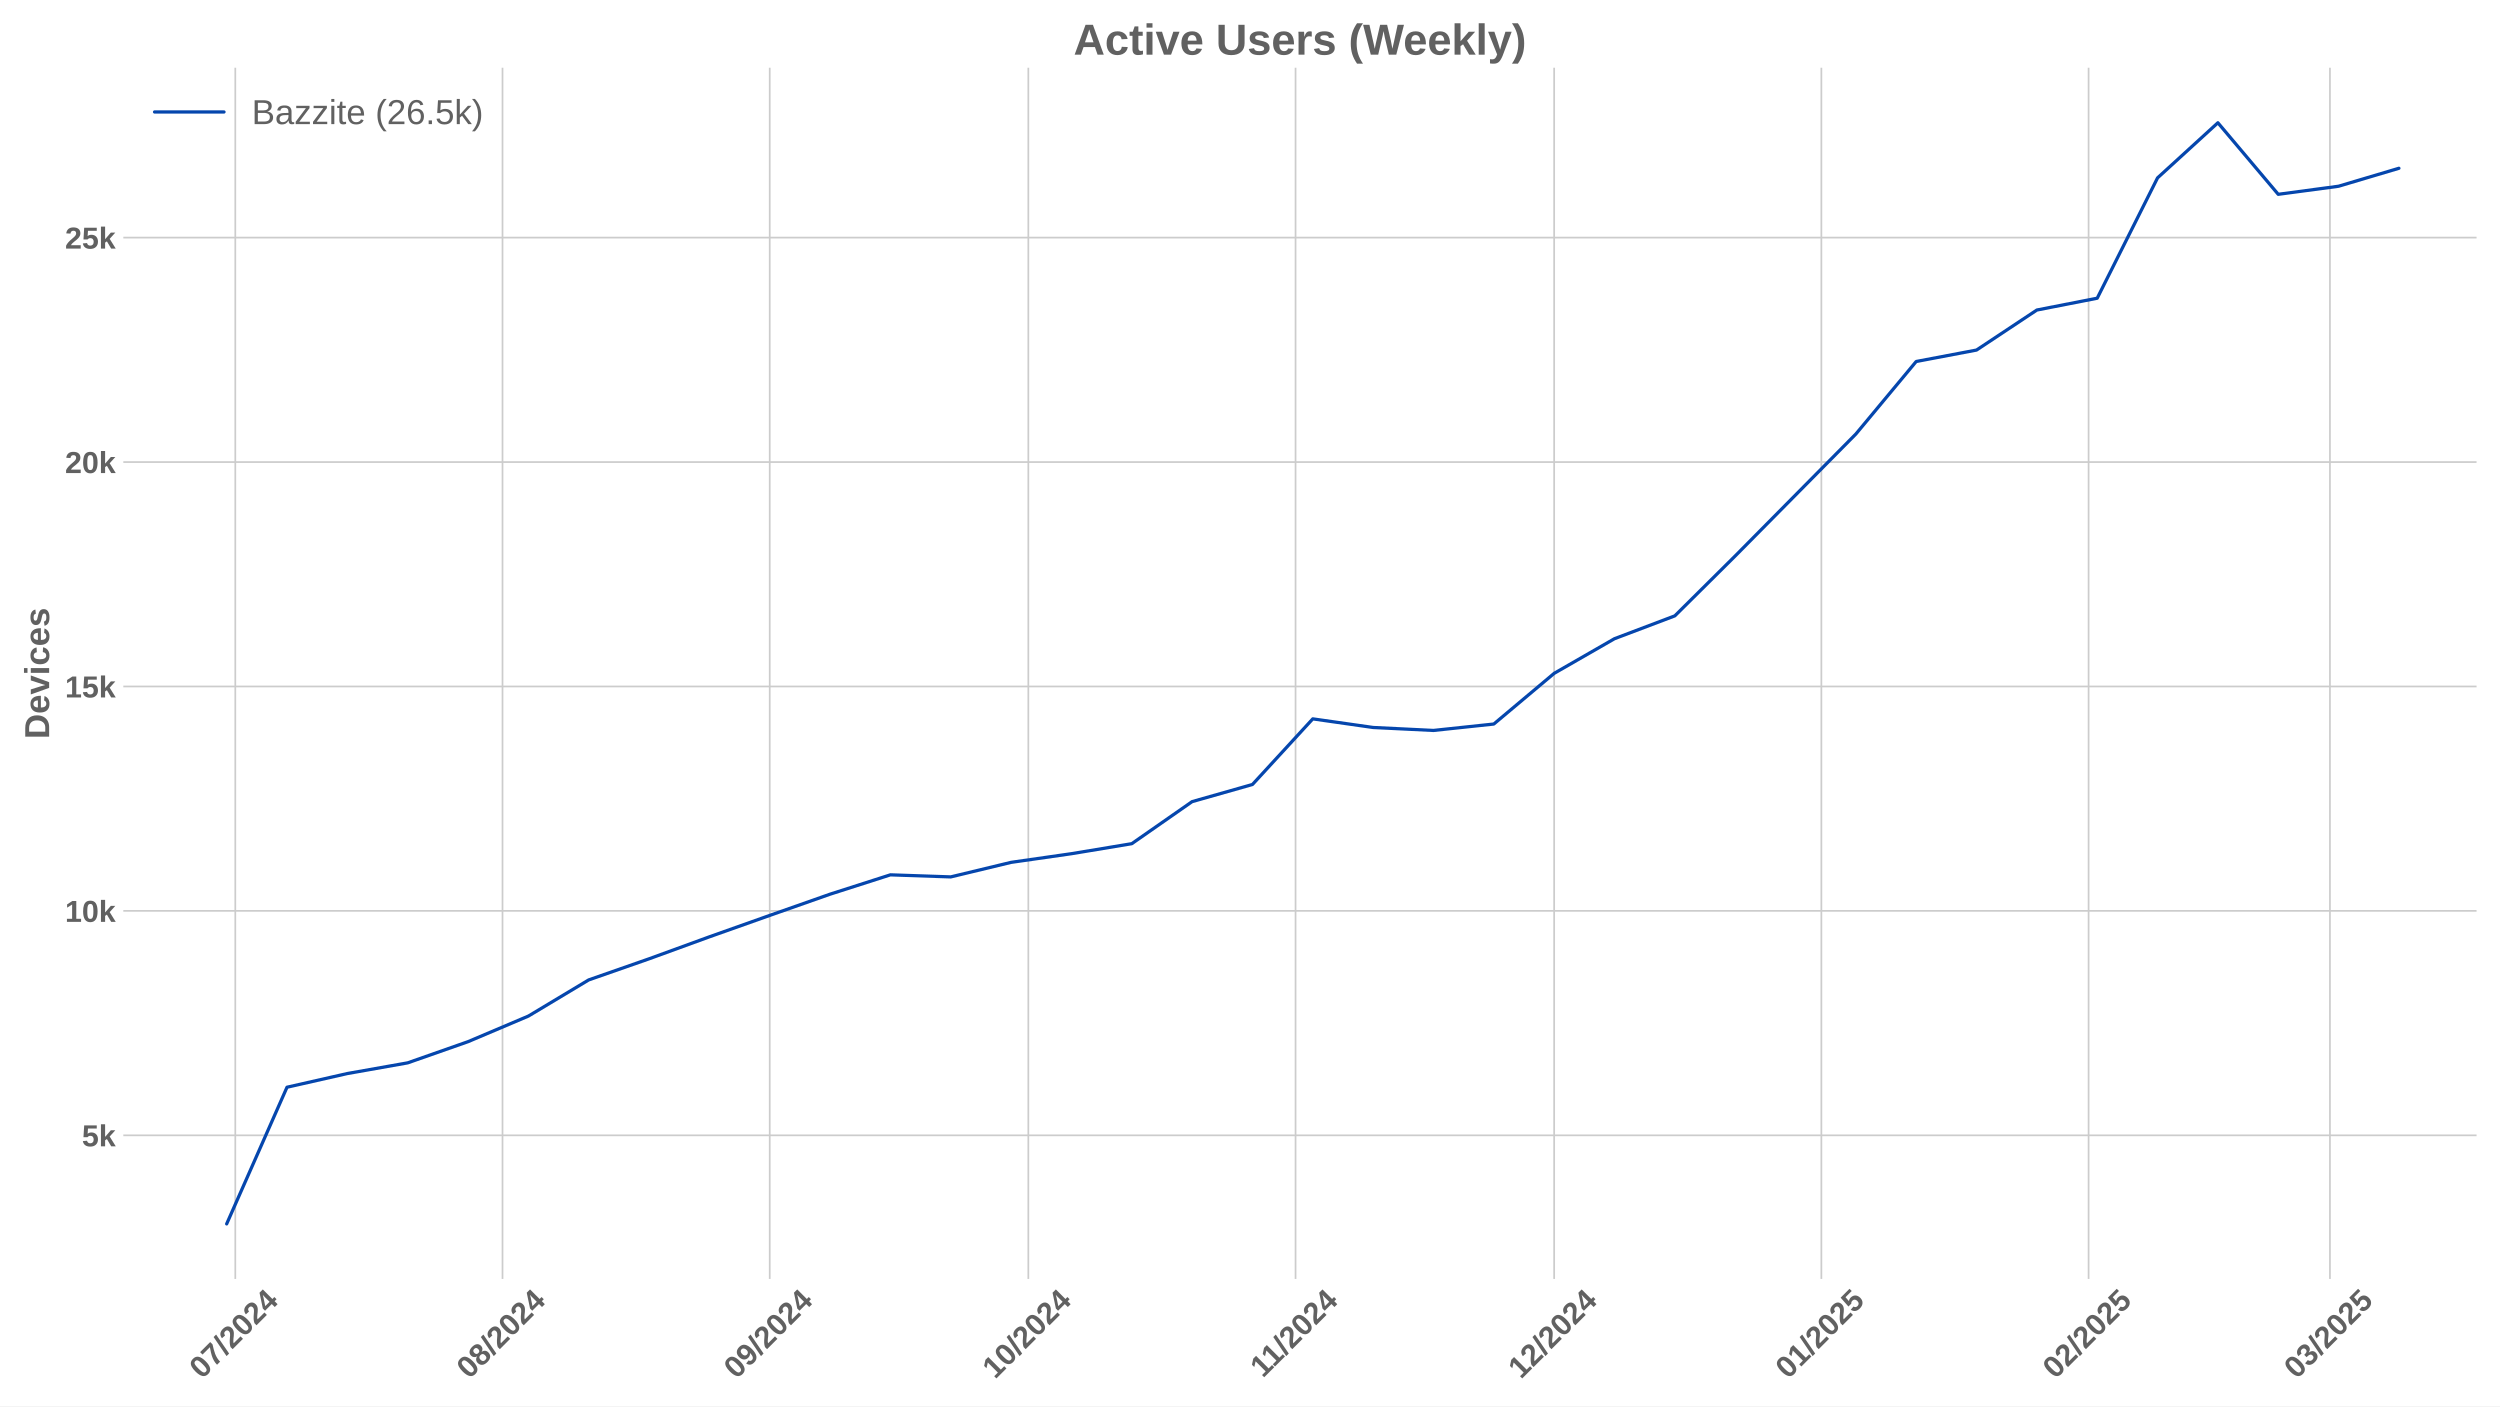
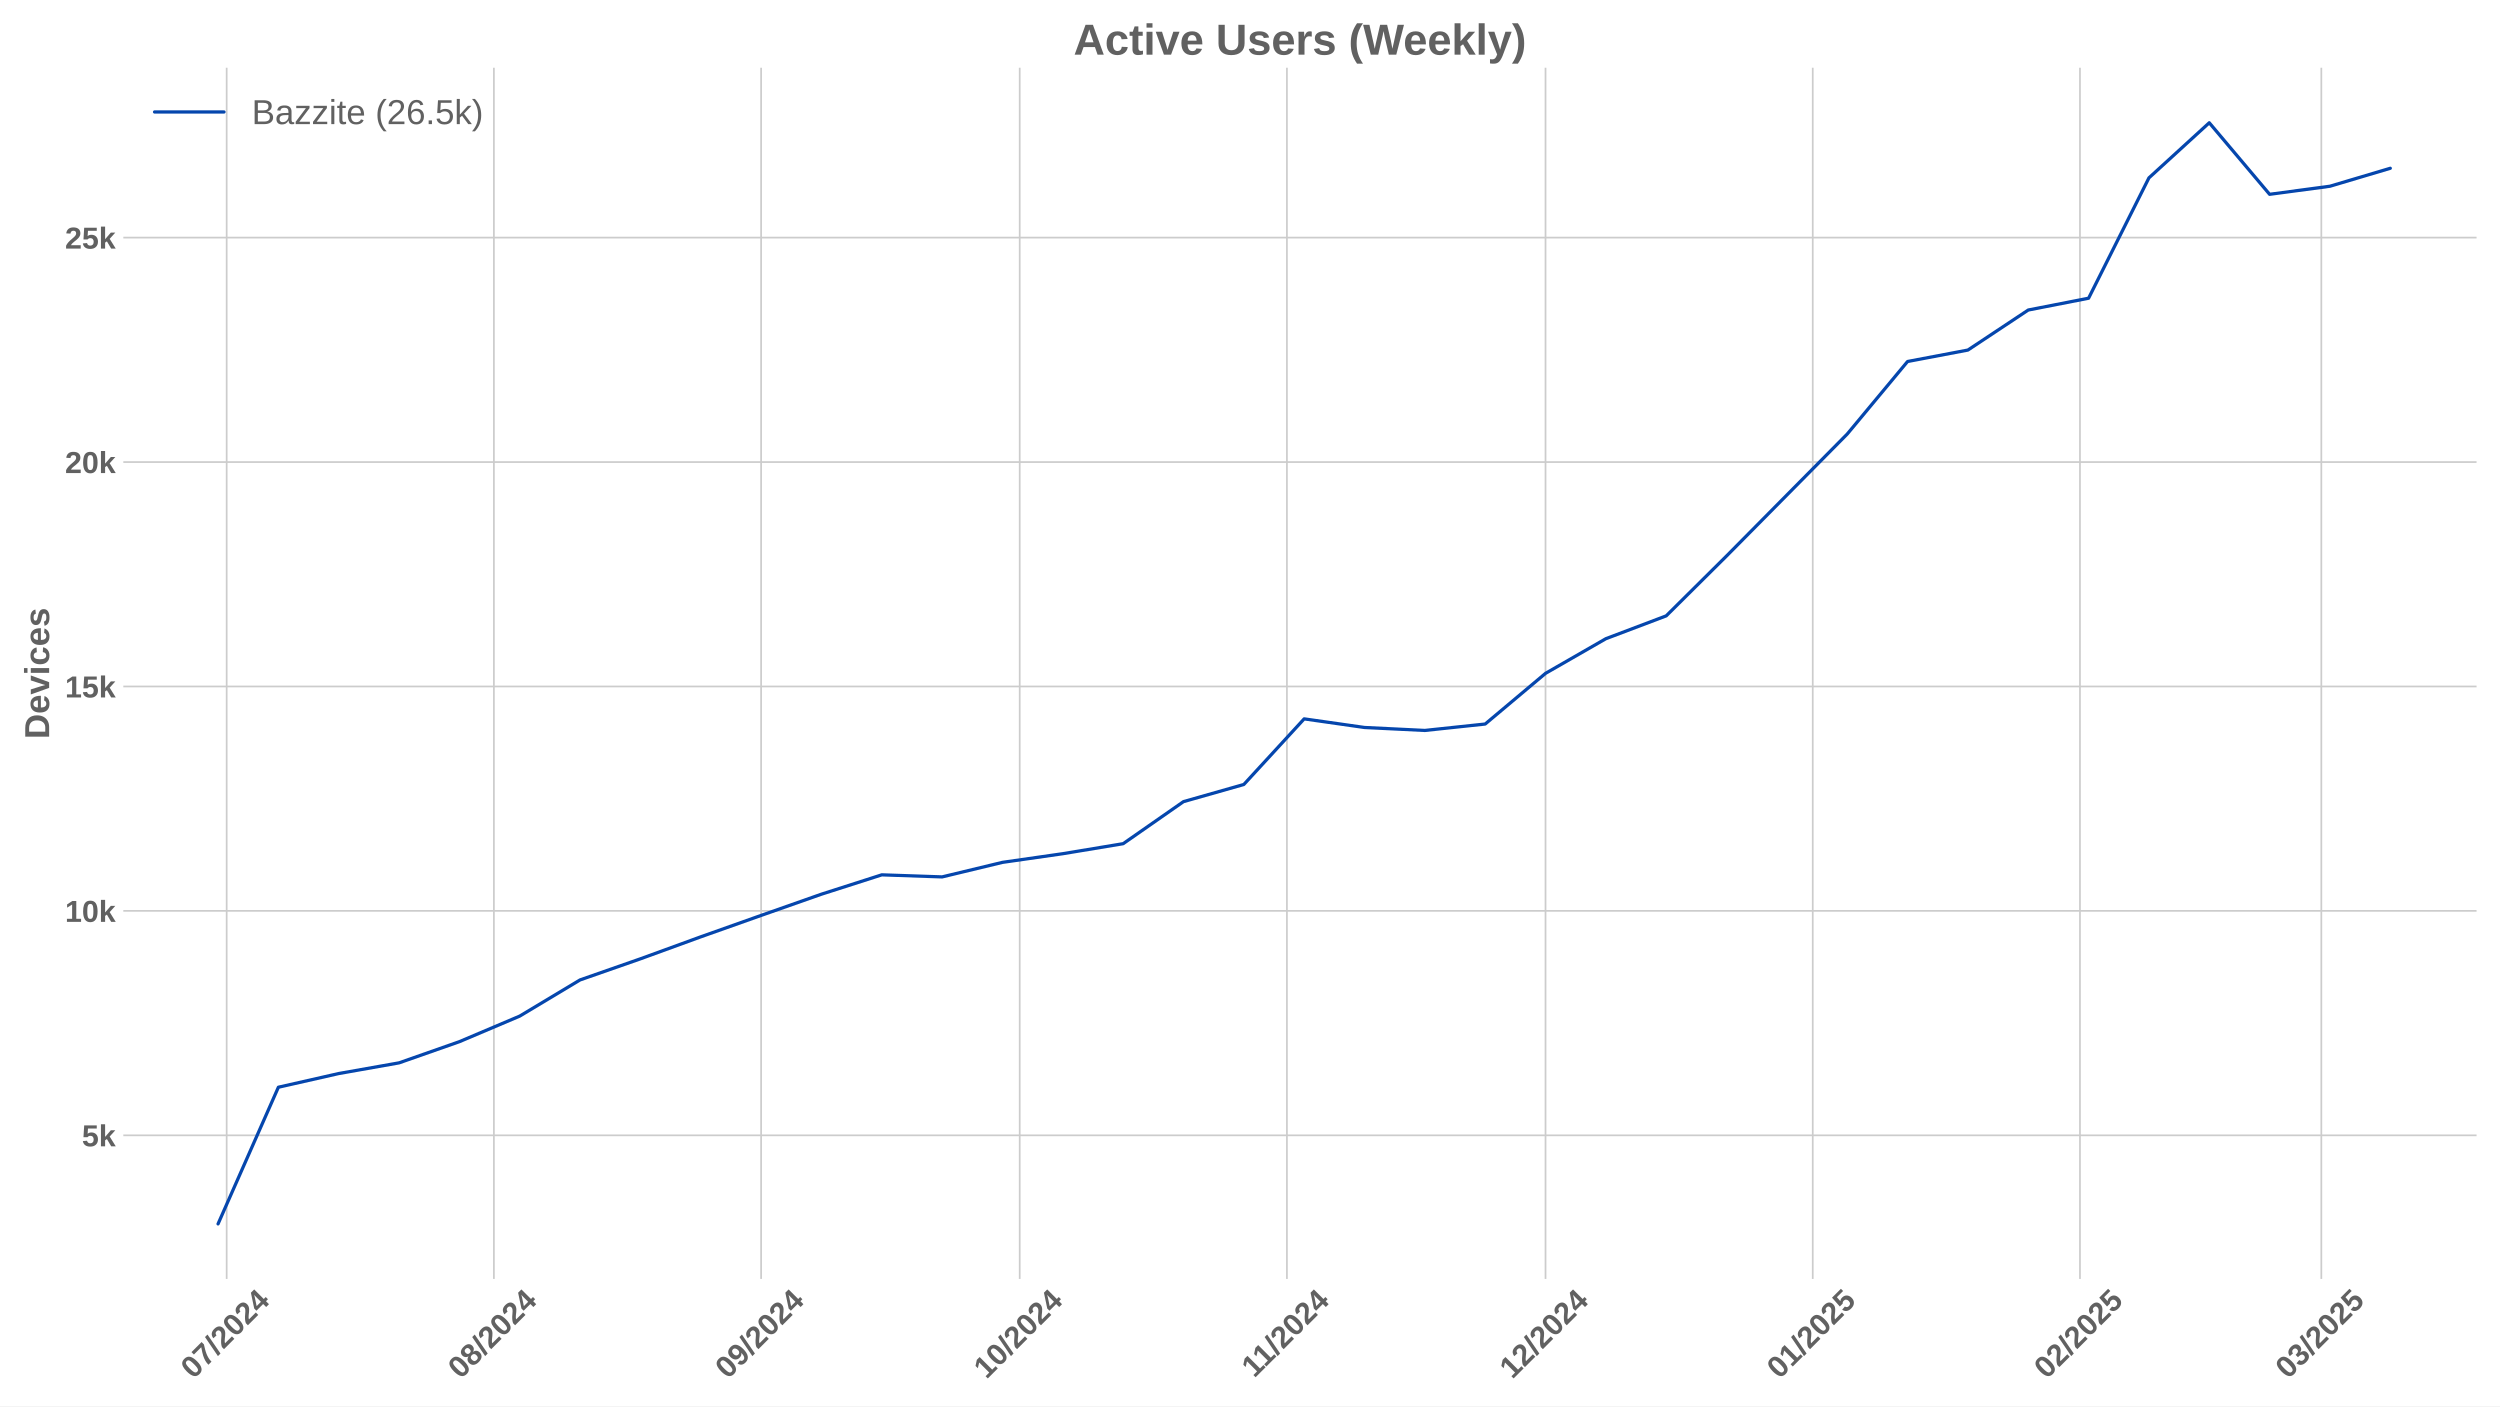
<svg xmlns="http://www.w3.org/2000/svg" xmlns:xlink="http://www.w3.org/1999/xlink" width="1152pt" height="648pt" viewBox="0 0 1152 648" version="1.1">
  <defs>
    <style type="text/css">*{stroke-linejoin: round; stroke-linecap: butt}</style>
  </defs>
  <g id="figure_1">
    <g id="patch_1">
      <path d="M 0 648  L 1152 648  L 1152 0  L 0 0  z " style="fill: #ffffff" />
    </g>
    <g id="axes_1">
      <g id="patch_2">
        <path d="M 56.82 589.343  L 1141.2 589.343  L 1141.2 31.2  L 56.82 31.2  z " style="fill: #ffffff" />
      </g>
      <g id="matplotlib.axis_1">
        <g id="xtick_1">
          <g id="line2d_1">
-             <path d="M 108.421 589.343  L 108.421 31.2  " clip-path="url(#p9c352c71fe)" style="fill: none; stroke: #cccccc; stroke-width: 0.8; stroke-linecap: round" />
+             <path d="M 104.449 589.343  L 104.449 31.2  " clip-path="url(#p8a966ca85f)" style="fill: none; stroke: #cccccc; stroke-width: 0.8; stroke-linecap: round" />
          </g>
          <g id="line2d_2" />
          <g id="text_1">
-             <g style="fill: #616161" transform="translate(93.091 635.7977) rotate(-45) scale(0.14 -0.14)">
+             <g style="fill: #616161" transform="translate(89.11867 635.7977) rotate(-45) scale(0.14 -0.14)">
              <defs>
                <path id="LiberationSans-Bold-30" d="M 3297 2203  Q 3297 1088 2914 512  Q 2531 -63 1766 -63  Q 253 -63 253 2203  Q 253 2994 418 3494  Q 584 3994 915 4231  Q 1247 4469 1791 4469  Q 2572 4469 2934 3903  Q 3297 3338 3297 2203  z M 2416 2203  Q 2416 2813 2356 3150  Q 2297 3488 2165 3634  Q 2034 3781 1784 3781  Q 1519 3781 1383 3632  Q 1247 3484 1189 3148  Q 1131 2813 1131 2203  Q 1131 1600 1192 1261  Q 1253 922 1386 775  Q 1519 628 1772 628  Q 2022 628 2158 783  Q 2294 938 2355 1278  Q 2416 1619 2416 2203  z " transform="scale(0.015625)" />
                <path id="LiberationSans-Bold-37" d="M 3278 3706  Q 2981 3238 2717 2797  Q 2453 2356 2256 1911  Q 2059 1466 1945 995  Q 1831 525 1831 0  L 916 0  Q 916 550 1059 1064  Q 1203 1578 1475 2111  Q 1747 2644 2463 3681  L 275 3681  L 275 4403  L 3278 4403  L 3278 3706  z " transform="scale(0.015625)" />
                <path id="LiberationSans-Bold-2f" d="M 63 -128  L 972 4638  L 1716 4638  L 822 -128  L 63 -128  z " transform="scale(0.015625)" />
                <path id="LiberationSans-Bold-32" d="M 222 0  L 222 609  Q 394 988 711 1347  Q 1028 1706 1509 2097  Q 1972 2472 2158 2715  Q 2344 2959 2344 3194  Q 2344 3769 1766 3769  Q 1484 3769 1336 3617  Q 1188 3466 1144 3163  L 259 3213  Q 334 3825 717 4147  Q 1100 4469 1759 4469  Q 2472 4469 2853 4144  Q 3234 3819 3234 3231  Q 3234 2922 3112 2672  Q 2991 2422 2800 2211  Q 2609 2000 2376 1815  Q 2144 1631 1925 1456  Q 1706 1281 1526 1103  Q 1347 925 1259 722  L 3303 722  L 3303 0  L 222 0  z " transform="scale(0.015625)" />
                <path id="LiberationSans-Bold-34" d="M 2938 897  L 2938 0  L 2100 0  L 2100 897  L 97 897  L 97 1556  L 1956 4403  L 2938 4403  L 2938 1550  L 3525 1550  L 3525 897  L 2938 897  z M 2100 2991  Q 2100 3159 2111 3356  Q 2122 3553 2128 3609  Q 2047 3434 1834 3103  L 813 1550  L 2100 1550  L 2100 2991  z " transform="scale(0.015625)" />
              </defs>
              <use xlink:href="#LiberationSans-Bold-30" />
              <use xlink:href="#LiberationSans-Bold-37" transform="translate(55.61523 0)" />
              <use xlink:href="#LiberationSans-Bold-2f" transform="translate(111.2305 0)" />
              <use xlink:href="#LiberationSans-Bold-32" transform="translate(139.0137 0)" />
              <use xlink:href="#LiberationSans-Bold-30" transform="translate(194.6289 0)" />
              <use xlink:href="#LiberationSans-Bold-32" transform="translate(250.2441 0)" />
              <use xlink:href="#LiberationSans-Bold-34" transform="translate(305.8594 0)" />
            </g>
          </g>
        </g>
        <g id="xtick_2">
          <g id="line2d_3">
-             <path d="M 231.556 589.343  L 231.556 31.2  " clip-path="url(#p9c352c71fe)" style="fill: none; stroke: #cccccc; stroke-width: 0.8; stroke-linecap: round" />
+             <path d="M 227.584 589.343  L 227.584 31.2  " clip-path="url(#p8a966ca85f)" style="fill: none; stroke: #cccccc; stroke-width: 0.8; stroke-linecap: round" />
          </g>
          <g id="line2d_4" />
          <g id="text_2">
-             <g style="fill: #616161" transform="translate(216.2257 635.7977) rotate(-45) scale(0.14 -0.14)">
+             <g style="fill: #616161" transform="translate(212.2534 635.7977) rotate(-45) scale(0.14 -0.14)">
              <defs>
                <path id="LiberationSans-Bold-38" d="M 3363 1241  Q 3363 622 2953 279  Q 2544 -63 1784 -63  Q 1031 -63 617 278  Q 203 619 203 1234  Q 203 1656 447 1945  Q 691 2234 1100 2303  L 1100 2316  Q 744 2394 525 2669  Q 306 2944 306 3303  Q 306 3844 689 4156  Q 1072 4469 1772 4469  Q 2488 4469 2870 4164  Q 3253 3859 3253 3297  Q 3253 2938 3036 2666  Q 2819 2394 2453 2322  L 2453 2309  Q 2878 2241 3120 1961  Q 3363 1681 3363 1241  z M 2350 3250  Q 2350 3563 2206 3708  Q 2063 3853 1772 3853  Q 1203 3853 1203 3250  Q 1203 2619 1778 2619  Q 2066 2619 2208 2766  Q 2350 2913 2350 3250  z M 2453 1313  Q 2453 2003 1766 2003  Q 1447 2003 1276 1822  Q 1106 1641 1106 1300  Q 1106 913 1275 734  Q 1444 556 1791 556  Q 2131 556 2292 734  Q 2453 913 2453 1313  z " transform="scale(0.015625)" />
              </defs>
              <use xlink:href="#LiberationSans-Bold-30" />
              <use xlink:href="#LiberationSans-Bold-38" transform="translate(55.61523 0)" />
              <use xlink:href="#LiberationSans-Bold-2f" transform="translate(111.2305 0)" />
              <use xlink:href="#LiberationSans-Bold-32" transform="translate(139.0137 0)" />
              <use xlink:href="#LiberationSans-Bold-30" transform="translate(194.6289 0)" />
              <use xlink:href="#LiberationSans-Bold-32" transform="translate(250.2441 0)" />
              <use xlink:href="#LiberationSans-Bold-34" transform="translate(305.8594 0)" />
            </g>
          </g>
        </g>
        <g id="xtick_3">
          <g id="line2d_5">
-             <path d="M 354.691 589.343  L 354.691 31.2  " clip-path="url(#p9c352c71fe)" style="fill: none; stroke: #cccccc; stroke-width: 0.8; stroke-linecap: round" />
+             <path d="M 350.718 589.343  L 350.718 31.2  " clip-path="url(#p8a966ca85f)" style="fill: none; stroke: #cccccc; stroke-width: 0.8; stroke-linecap: round" />
          </g>
          <g id="line2d_6" />
          <g id="text_3">
-             <g style="fill: #616161" transform="translate(339.3605 635.7977) rotate(-45) scale(0.14 -0.14)">
+             <g style="fill: #616161" transform="translate(335.3881 635.7977) rotate(-45) scale(0.14 -0.14)">
              <defs>
                <path id="LiberationSans-Bold-39" d="M 3322 2272  Q 3322 1100 2894 518  Q 2466 -63 1678 -63  Q 1097 -63 767 185  Q 438 434 300 972  L 1125 1088  Q 1247 628 1688 628  Q 2056 628 2254 981  Q 2453 1334 2459 2028  Q 2341 1794 2070 1661  Q 1800 1528 1488 1528  Q 906 1528 564 1923  Q 222 2319 222 2994  Q 222 3688 623 4078  Q 1025 4469 1759 4469  Q 2550 4469 2936 3920  Q 3322 3372 3322 2272  z M 2394 2888  Q 2394 3297 2214 3539  Q 2034 3781 1738 3781  Q 1447 3781 1280 3570  Q 1113 3359 1113 2988  Q 1113 2622 1278 2401  Q 1444 2181 1741 2181  Q 2022 2181 2208 2373  Q 2394 2566 2394 2888  z " transform="scale(0.015625)" />
              </defs>
              <use xlink:href="#LiberationSans-Bold-30" />
              <use xlink:href="#LiberationSans-Bold-39" transform="translate(55.61523 0)" />
              <use xlink:href="#LiberationSans-Bold-2f" transform="translate(111.2305 0)" />
              <use xlink:href="#LiberationSans-Bold-32" transform="translate(139.0137 0)" />
              <use xlink:href="#LiberationSans-Bold-30" transform="translate(194.6289 0)" />
              <use xlink:href="#LiberationSans-Bold-32" transform="translate(250.2441 0)" />
              <use xlink:href="#LiberationSans-Bold-34" transform="translate(305.8594 0)" />
            </g>
          </g>
        </g>
        <g id="xtick_4">
          <g id="line2d_7">
-             <path d="M 473.853 589.343  L 473.853 31.2  " clip-path="url(#p9c352c71fe)" style="fill: none; stroke: #cccccc; stroke-width: 0.8; stroke-linecap: round" />
+             <path d="M 469.881 589.343  L 469.881 31.2  " clip-path="url(#p8a966ca85f)" style="fill: none; stroke: #cccccc; stroke-width: 0.8; stroke-linecap: round" />
          </g>
          <g id="line2d_8" />
          <g id="text_4">
-             <g style="fill: #616161" transform="translate(458.5231 635.7977) rotate(-45) scale(0.14 -0.14)">
+             <g style="fill: #616161" transform="translate(454.5508 635.7977) rotate(-45) scale(0.14 -0.14)">
              <defs>
                <path id="LiberationSans-Bold-31" d="M 403 0  L 403 653  L 1494 653  L 1494 3656  L 438 2997  L 438 3688  L 1541 4403  L 2372 4403  L 2372 653  L 3381 653  L 3381 0  L 403 0  z " transform="scale(0.015625)" />
              </defs>
              <use xlink:href="#LiberationSans-Bold-31" />
              <use xlink:href="#LiberationSans-Bold-30" transform="translate(55.61523 0)" />
              <use xlink:href="#LiberationSans-Bold-2f" transform="translate(111.2305 0)" />
              <use xlink:href="#LiberationSans-Bold-32" transform="translate(139.0137 0)" />
              <use xlink:href="#LiberationSans-Bold-30" transform="translate(194.6289 0)" />
              <use xlink:href="#LiberationSans-Bold-32" transform="translate(250.2441 0)" />
              <use xlink:href="#LiberationSans-Bold-34" transform="translate(305.8594 0)" />
            </g>
          </g>
        </g>
        <g id="xtick_5">
          <g id="line2d_9">
-             <path d="M 596.988 589.343  L 596.988 31.2  " clip-path="url(#p9c352c71fe)" style="fill: none; stroke: #cccccc; stroke-width: 0.8; stroke-linecap: round" />
+             <path d="M 593.016 589.343  L 593.016 31.2  " clip-path="url(#p8a966ca85f)" style="fill: none; stroke: #cccccc; stroke-width: 0.8; stroke-linecap: round" />
          </g>
          <g id="line2d_10" />
          <g id="text_5">
-             <g style="fill: #616161" transform="translate(581.9301 635.2532) rotate(-45) scale(0.14 -0.14)">
+             <g style="fill: #616161" transform="translate(577.9577 635.2532) rotate(-45) scale(0.14 -0.14)">
              <use xlink:href="#LiberationSans-Bold-31" />
              <use xlink:href="#LiberationSans-Bold-31" transform="translate(50.11523 0)" />
              <use xlink:href="#LiberationSans-Bold-2f" transform="translate(105.7305 0)" />
              <use xlink:href="#LiberationSans-Bold-32" transform="translate(133.5137 0)" />
              <use xlink:href="#LiberationSans-Bold-30" transform="translate(189.1289 0)" />
              <use xlink:href="#LiberationSans-Bold-32" transform="translate(244.7441 0)" />
              <use xlink:href="#LiberationSans-Bold-34" transform="translate(300.3594 0)" />
            </g>
          </g>
        </g>
        <g id="xtick_6">
          <g id="line2d_11">
-             <path d="M 716.151 589.343  L 716.151 31.2  " clip-path="url(#p9c352c71fe)" style="fill: none; stroke: #cccccc; stroke-width: 0.8; stroke-linecap: round" />
+             <path d="M 712.178 589.343  L 712.178 31.2  " clip-path="url(#p8a966ca85f)" style="fill: none; stroke: #cccccc; stroke-width: 0.8; stroke-linecap: round" />
          </g>
          <g id="line2d_12" />
          <g id="text_6">
-             <g style="fill: #616161" transform="translate(700.8205 635.7977) rotate(-45) scale(0.14 -0.14)">
+             <g style="fill: #616161" transform="translate(696.8481 635.7977) rotate(-45) scale(0.14 -0.14)">
              <use xlink:href="#LiberationSans-Bold-31" />
              <use xlink:href="#LiberationSans-Bold-32" transform="translate(55.61523 0)" />
              <use xlink:href="#LiberationSans-Bold-2f" transform="translate(111.2305 0)" />
              <use xlink:href="#LiberationSans-Bold-32" transform="translate(139.0137 0)" />
              <use xlink:href="#LiberationSans-Bold-30" transform="translate(194.6289 0)" />
              <use xlink:href="#LiberationSans-Bold-32" transform="translate(250.2441 0)" />
              <use xlink:href="#LiberationSans-Bold-34" transform="translate(305.8594 0)" />
            </g>
          </g>
        </g>
        <g id="xtick_7">
          <g id="line2d_13">
-             <path d="M 839.285 589.343  L 839.285 31.2  " clip-path="url(#p9c352c71fe)" style="fill: none; stroke: #cccccc; stroke-width: 0.8; stroke-linecap: round" />
+             <path d="M 835.313 589.343  L 835.313 31.2  " clip-path="url(#p8a966ca85f)" style="fill: none; stroke: #cccccc; stroke-width: 0.8; stroke-linecap: round" />
          </g>
          <g id="line2d_14" />
          <g id="text_7">
-             <g style="fill: #616161" transform="translate(823.9552 635.7977) rotate(-45) scale(0.14 -0.14)">
+             <g style="fill: #616161" transform="translate(819.9828 635.7977) rotate(-45) scale(0.14 -0.14)">
              <defs>
                <path id="LiberationSans-Bold-35" d="M 3381 1466  Q 3381 766 2945 351  Q 2509 -63 1750 -63  Q 1088 -63 689 235  Q 291 534 197 1100  L 1075 1172  Q 1144 891 1319 762  Q 1494 634 1759 634  Q 2088 634 2283 843  Q 2478 1053 2478 1447  Q 2478 1794 2293 2001  Q 2109 2209 1778 2209  Q 1413 2209 1181 1925  L 325 1925  L 478 4403  L 3125 4403  L 3125 3750  L 1275 3750  L 1203 2638  Q 1522 2919 2000 2919  Q 2628 2919 3004 2528  Q 3381 2138 3381 1466  z " transform="scale(0.015625)" />
              </defs>
              <use xlink:href="#LiberationSans-Bold-30" />
              <use xlink:href="#LiberationSans-Bold-31" transform="translate(55.61523 0)" />
              <use xlink:href="#LiberationSans-Bold-2f" transform="translate(111.2305 0)" />
              <use xlink:href="#LiberationSans-Bold-32" transform="translate(139.0137 0)" />
              <use xlink:href="#LiberationSans-Bold-30" transform="translate(194.6289 0)" />
              <use xlink:href="#LiberationSans-Bold-32" transform="translate(250.2441 0)" />
              <use xlink:href="#LiberationSans-Bold-35" transform="translate(305.8594 0)" />
            </g>
          </g>
        </g>
        <g id="xtick_8">
          <g id="line2d_15">
-             <path d="M 962.42 589.343  L 962.42 31.2  " clip-path="url(#p9c352c71fe)" style="fill: none; stroke: #cccccc; stroke-width: 0.8; stroke-linecap: round" />
+             <path d="M 958.448 589.343  L 958.448 31.2  " clip-path="url(#p8a966ca85f)" style="fill: none; stroke: #cccccc; stroke-width: 0.8; stroke-linecap: round" />
          </g>
          <g id="line2d_16" />
          <g id="text_8">
-             <g style="fill: #616161" transform="translate(947.0899 635.7977) rotate(-45) scale(0.14 -0.14)">
+             <g style="fill: #616161" transform="translate(943.1176 635.7977) rotate(-45) scale(0.14 -0.14)">
              <use xlink:href="#LiberationSans-Bold-30" />
              <use xlink:href="#LiberationSans-Bold-32" transform="translate(55.61523 0)" />
              <use xlink:href="#LiberationSans-Bold-2f" transform="translate(111.2305 0)" />
              <use xlink:href="#LiberationSans-Bold-32" transform="translate(139.0137 0)" />
              <use xlink:href="#LiberationSans-Bold-30" transform="translate(194.6289 0)" />
              <use xlink:href="#LiberationSans-Bold-32" transform="translate(250.2441 0)" />
              <use xlink:href="#LiberationSans-Bold-35" transform="translate(305.8594 0)" />
            </g>
          </g>
        </g>
        <g id="xtick_9">
          <g id="line2d_17">
-             <path d="M 1073.639 589.343  L 1073.639 31.2  " clip-path="url(#p9c352c71fe)" style="fill: none; stroke: #cccccc; stroke-width: 0.8; stroke-linecap: round" />
+             <path d="M 1069.666 589.343  L 1069.666 31.2  " clip-path="url(#p8a966ca85f)" style="fill: none; stroke: #cccccc; stroke-width: 0.8; stroke-linecap: round" />
          </g>
          <g id="line2d_18" />
          <g id="text_9">
-             <g style="fill: #616161" transform="translate(1058.308 635.7977) rotate(-45) scale(0.14 -0.14)">
+             <g style="fill: #616161" transform="translate(1054.336 635.7977) rotate(-45) scale(0.14 -0.14)">
              <defs>
                <path id="LiberationSans-Bold-33" d="M 3328 1222  Q 3328 603 2922 265  Q 2516 -72 1766 -72  Q 1056 -72 637 254  Q 219 581 147 1197  L 1041 1275  Q 1125 641 1763 641  Q 2078 641 2253 797  Q 2428 953 2428 1275  Q 2428 1569 2215 1725  Q 2003 1881 1584 1881  L 1278 1881  L 1278 2591  L 1566 2591  Q 1944 2591 2134 2745  Q 2325 2900 2325 3188  Q 2325 3459 2173 3614  Q 2022 3769 1731 3769  Q 1459 3769 1292 3619  Q 1125 3469 1100 3194  L 222 3256  Q 291 3825 694 4147  Q 1097 4469 1747 4469  Q 2438 4469 2827 4158  Q 3216 3847 3216 3297  Q 3216 2884 2973 2618  Q 2731 2353 2275 2266  L 2275 2253  Q 2781 2194 3054 1920  Q 3328 1647 3328 1222  z " transform="scale(0.015625)" />
              </defs>
              <use xlink:href="#LiberationSans-Bold-30" />
              <use xlink:href="#LiberationSans-Bold-33" transform="translate(55.61523 0)" />
              <use xlink:href="#LiberationSans-Bold-2f" transform="translate(111.2305 0)" />
              <use xlink:href="#LiberationSans-Bold-32" transform="translate(139.0137 0)" />
              <use xlink:href="#LiberationSans-Bold-30" transform="translate(194.6289 0)" />
              <use xlink:href="#LiberationSans-Bold-32" transform="translate(250.2441 0)" />
              <use xlink:href="#LiberationSans-Bold-35" transform="translate(305.8594 0)" />
            </g>
          </g>
        </g>
      </g>
      <g id="matplotlib.axis_2">
        <g id="ytick_1">
          <g id="line2d_19">
-             <path d="M 56.82 523.146  L 1141.2 523.146  " clip-path="url(#p9c352c71fe)" style="fill: none; stroke: #cccccc; stroke-width: 0.8; stroke-linecap: round" />
+             <path d="M 56.82 523.146  L 1141.2 523.146  " clip-path="url(#p8a966ca85f)" style="fill: none; stroke: #cccccc; stroke-width: 0.8; stroke-linecap: round" />
          </g>
          <g id="line2d_20" />
          <g id="text_10">
            <g style="fill: #616161" transform="translate(37.74938 528.2187) scale(0.14 -0.14)">
              <defs>
                <path id="LiberationSans-Bold-6b" d="M 2606 0  L 1703 1531  L 1325 1269  L 1325 0  L 447 0  L 447 4638  L 1325 4638  L 1325 1981  L 2531 3381  L 3475 3381  L 2288 2063  L 3566 0  L 2606 0  z " transform="scale(0.015625)" />
              </defs>
              <use xlink:href="#LiberationSans-Bold-35" />
              <use xlink:href="#LiberationSans-Bold-6b" transform="translate(55.61523 0)" />
            </g>
          </g>
        </g>
        <g id="ytick_2">
          <g id="line2d_21">
-             <path d="M 56.82 419.734  L 1141.2 419.734  " clip-path="url(#p9c352c71fe)" style="fill: none; stroke: #cccccc; stroke-width: 0.8; stroke-linecap: round" />
+             <path d="M 56.82 419.734  L 1141.2 419.734  " clip-path="url(#p8a966ca85f)" style="fill: none; stroke: #cccccc; stroke-width: 0.8; stroke-linecap: round" />
          </g>
          <g id="line2d_22" />
          <g id="text_11">
            <g style="fill: #616161" transform="translate(29.96406 424.8064) scale(0.14 -0.14)">
              <use xlink:href="#LiberationSans-Bold-31" />
              <use xlink:href="#LiberationSans-Bold-30" transform="translate(55.61523 0)" />
              <use xlink:href="#LiberationSans-Bold-6b" transform="translate(111.2305 0)" />
            </g>
          </g>
        </g>
        <g id="ytick_3">
          <g id="line2d_23">
-             <path d="M 56.82 316.321  L 1141.2 316.321  " clip-path="url(#p9c352c71fe)" style="fill: none; stroke: #cccccc; stroke-width: 0.8; stroke-linecap: round" />
+             <path d="M 56.82 316.321  L 1141.2 316.321  " clip-path="url(#p8a966ca85f)" style="fill: none; stroke: #cccccc; stroke-width: 0.8; stroke-linecap: round" />
          </g>
          <g id="line2d_24" />
          <g id="text_12">
            <g style="fill: #616161" transform="translate(29.96406 321.394) scale(0.14 -0.14)">
              <use xlink:href="#LiberationSans-Bold-31" />
              <use xlink:href="#LiberationSans-Bold-35" transform="translate(55.61523 0)" />
              <use xlink:href="#LiberationSans-Bold-6b" transform="translate(111.2305 0)" />
            </g>
          </g>
        </g>
        <g id="ytick_4">
          <g id="line2d_25">
-             <path d="M 56.82 212.909  L 1141.2 212.909  " clip-path="url(#p9c352c71fe)" style="fill: none; stroke: #cccccc; stroke-width: 0.8; stroke-linecap: round" />
+             <path d="M 56.82 212.909  L 1141.2 212.909  " clip-path="url(#p8a966ca85f)" style="fill: none; stroke: #cccccc; stroke-width: 0.8; stroke-linecap: round" />
          </g>
          <g id="line2d_26" />
          <g id="text_13">
            <g style="fill: #616161" transform="translate(29.96406 217.9817) scale(0.14 -0.14)">
              <use xlink:href="#LiberationSans-Bold-32" />
              <use xlink:href="#LiberationSans-Bold-30" transform="translate(55.61523 0)" />
              <use xlink:href="#LiberationSans-Bold-6b" transform="translate(111.2305 0)" />
            </g>
          </g>
        </g>
        <g id="ytick_5">
          <g id="line2d_27">
-             <path d="M 56.82 109.497  L 1141.2 109.497  " clip-path="url(#p9c352c71fe)" style="fill: none; stroke: #cccccc; stroke-width: 0.8; stroke-linecap: round" />
+             <path d="M 56.82 109.497  L 1141.2 109.497  " clip-path="url(#p8a966ca85f)" style="fill: none; stroke: #cccccc; stroke-width: 0.8; stroke-linecap: round" />
          </g>
          <g id="line2d_28" />
          <g id="text_14">
            <g style="fill: #616161" transform="translate(29.96406 114.5694) scale(0.14 -0.14)">
              <use xlink:href="#LiberationSans-Bold-32" />
              <use xlink:href="#LiberationSans-Bold-35" transform="translate(55.61523 0)" />
              <use xlink:href="#LiberationSans-Bold-6b" transform="translate(111.2305 0)" />
            </g>
          </g>
        </g>
        <g id="text_15">
          <g style="fill: #616161" transform="translate(22.64406 340.5153) rotate(-90) scale(0.16 -0.16)">
            <defs>
              <path id="LiberationSans-Bold-44" d="M 4353 2234  Q 4353 1553 4086 1045  Q 3819 538 3330 269  Q 2841 0 2209 0  L 428 0  L 428 4403  L 2022 4403  Q 3134 4403 3743 3842  Q 4353 3281 4353 2234  z M 3425 2234  Q 3425 2944 3056 3317  Q 2688 3691 2003 3691  L 1350 3691  L 1350 713  L 2131 713  Q 2725 713 3075 1122  Q 3425 1531 3425 2234  z " transform="scale(0.015625)" />
              <path id="LiberationSans-Bold-65" d="M 1831 -63  Q 1069 -63 659 389  Q 250 841 250 1706  Q 250 2544 665 2994  Q 1081 3444 1844 3444  Q 2572 3444 2956 2961  Q 3341 2478 3341 1547  L 3341 1522  L 1172 1522  Q 1172 1028 1355 776  Q 1538 525 1875 525  Q 2341 525 2463 928  L 3291 856  Q 2931 -63 1831 -63  z M 1831 2891  Q 1522 2891 1355 2675  Q 1188 2459 1178 2072  L 2491 2072  Q 2466 2481 2294 2686  Q 2122 2891 1831 2891  z " transform="scale(0.015625)" />
              <path id="LiberationSans-Bold-76" d="M 2284 0  L 1234 0  L 25 3381  L 953 3381  L 1544 1491  Q 1591 1334 1766 709  Q 1797 838 1894 1159  Q 1991 1481 2613 3381  L 3531 3381  L 2284 0  z " transform="scale(0.015625)" />
              <path id="LiberationSans-Bold-69" d="M 447 3991  L 447 4638  L 1325 4638  L 1325 3991  L 447 3991  z M 447 0  L 447 3381  L 1325 3381  L 1325 0  L 447 0  z " transform="scale(0.015625)" />
              <path id="LiberationSans-Bold-63" d="M 1856 -63  Q 1088 -63 669 395  Q 250 853 250 1672  Q 250 2509 672 2976  Q 1094 3444 1869 3444  Q 2466 3444 2856 3144  Q 3247 2844 3347 2316  L 2463 2272  Q 2425 2531 2275 2686  Q 2125 2841 1850 2841  Q 1172 2841 1172 1706  Q 1172 538 1863 538  Q 2113 538 2281 695  Q 2450 853 2491 1166  L 3372 1125  Q 3325 778 3123 506  Q 2922 234 2594 85  Q 2266 -63 1856 -63  z " transform="scale(0.015625)" />
              <path id="LiberationSans-Bold-73" d="M 3297 988  Q 3297 497 2895 217  Q 2494 -63 1784 -63  Q 1088 -63 717 157  Q 347 378 225 844  L 997 959  Q 1063 719 1223 619  Q 1384 519 1784 519  Q 2153 519 2322 612  Q 2491 706 2491 906  Q 2491 1069 2355 1164  Q 2219 1259 1894 1325  Q 1150 1472 890 1598  Q 631 1725 495 1926  Q 359 2128 359 2422  Q 359 2906 732 3176  Q 1106 3447 1791 3447  Q 2394 3447 2761 3212  Q 3128 2978 3219 2534  L 2441 2453  Q 2403 2659 2256 2761  Q 2109 2863 1791 2863  Q 1478 2863 1322 2783  Q 1166 2703 1166 2516  Q 1166 2369 1286 2283  Q 1406 2197 1691 2141  Q 2088 2059 2395 1973  Q 2703 1888 2889 1769  Q 3075 1650 3186 1464  Q 3297 1278 3297 988  z " transform="scale(0.015625)" />
            </defs>
            <use xlink:href="#LiberationSans-Bold-44" />
            <use xlink:href="#LiberationSans-Bold-65" transform="translate(72.2168 0)" />
            <use xlink:href="#LiberationSans-Bold-76" transform="translate(127.832 0)" />
            <use xlink:href="#LiberationSans-Bold-69" transform="translate(183.4473 0)" />
            <use xlink:href="#LiberationSans-Bold-63" transform="translate(211.2305 0)" />
            <use xlink:href="#LiberationSans-Bold-65" transform="translate(266.8457 0)" />
            <use xlink:href="#LiberationSans-Bold-73" transform="translate(322.4609 0)" />
          </g>
        </g>
      </g>
      <g id="line2d_29">
-         <path d="M 104.449 563.973  L 132.254 500.995  L 160.058 494.687  L 187.863 489.764  L 215.668 480.002  L 243.472 468.213  L 271.277 451.543  L 299.082 441.822  L 326.886 431.688  L 354.691 421.822  L 382.495 412.04  L 410.3 403.126  L 438.105 404.077  L 465.909 397.376  L 493.714 393.384  L 521.518 388.772  L 549.323 369.392  L 577.128 361.492  L 604.932 331.254  L 632.737 335.225  L 660.542 336.59  L 688.346 333.632  L 716.151 310.282  L 743.955 294.315  L 771.76 283.788  L 799.565 256.197  L 855.174 200.003  L 882.978 166.58  L 910.783 161.306  L 938.588 142.857  L 966.392 137.418  L 994.197 81.968  L 1022.002 56.57  L 1049.806 89.538  L 1077.611 85.815  L 1105.415 77.542  " clip-path="url(#p9c352c71fe)" style="fill: none; stroke: #0546ad; stroke-width: 1.5; stroke-linecap: round" />
+         <path d="M 100.477 563.973  L 128.281 500.995  L 156.086 494.687  L 183.891 489.764  L 211.695 480.002  L 239.5 468.213  L 267.305 451.543  L 295.109 441.822  L 322.914 431.688  L 350.718 421.822  L 378.523 412.04  L 406.328 403.126  L 434.132 404.077  L 461.937 397.376  L 489.741 393.384  L 517.546 388.772  L 545.351 369.392  L 573.155 361.492  L 600.96 331.254  L 628.765 335.225  L 656.569 336.59  L 684.374 333.632  L 712.178 310.282  L 739.983 294.315  L 767.788 283.788  L 795.592 256.197  L 851.201 200.003  L 879.006 166.58  L 906.811 161.306  L 934.615 142.857  L 962.42 137.418  L 990.225 81.968  L 1018.029 56.57  L 1045.834 89.538  L 1073.638 85.815  L 1101.443 77.542  " clip-path="url(#p8a966ca85f)" style="fill: none; stroke: #0546ad; stroke-width: 1.5; stroke-linecap: round" />
      </g>
      <g id="patch_3">
        <path d="M 56.82 589.343  L 56.82 31.2  " style="fill: none" />
      </g>
      <g id="patch_4">
        <path d="M 1141.2 589.343  L 1141.2 31.2  " style="fill: none" />
      </g>
      <g id="patch_5">
        <path d="M 56.82 589.343  L 1141.2 589.343  " style="fill: none" />
      </g>
      <g id="patch_6">
        <path d="M 56.82 31.2  L 1141.2 31.2  " style="fill: none" />
      </g>
      <g id="text_16">
        <g style="fill: #616161" transform="translate(494.6991 25.2) scale(0.2 -0.2)">
          <defs>
            <path id="LiberationSans-Bold-41" d="M 3541 0  L 3150 1125  L 1472 1125  L 1081 0  L 159 0  L 1766 4403  L 2853 4403  L 4453 0  L 3541 0  z M 2309 3725  L 2291 3656  Q 2259 3544 2215 3400  Q 2172 3256 1678 1819  L 2944 1819  L 2509 3084  L 2375 3509  L 2309 3725  z " transform="scale(0.015625)" />
            <path id="LiberationSans-Bold-74" d="M 1313 -56  Q 925 -56 715 155  Q 506 366 506 794  L 506 2788  L 78 2788  L 78 3381  L 550 3381  L 825 4175  L 1375 4175  L 1375 3381  L 2016 3381  L 2016 2788  L 1375 2788  L 1375 1031  Q 1375 784 1469 667  Q 1563 550 1759 550  Q 1863 550 2053 594  L 2053 50  Q 1728 -56 1313 -56  z " transform="scale(0.015625)" />
            <path id="LiberationSans-Bold-20" transform="scale(0.015625)" />
            <path id="LiberationSans-Bold-55" d="M 2259 -63  Q 1350 -63 867 381  Q 384 825 384 1650  L 384 4403  L 1306 4403  L 1306 1722  Q 1306 1200 1554 929  Q 1803 659 2284 659  Q 2778 659 3043 942  Q 3309 1225 3309 1753  L 3309 4403  L 4231 4403  L 4231 1697  Q 4231 859 3714 398  Q 3197 -63 2259 -63  z " transform="scale(0.015625)" />
            <path id="LiberationSans-Bold-72" d="M 447 0  L 447 2588  Q 447 2866 439 3052  Q 431 3238 422 3381  L 1259 3381  Q 1269 3325 1284 3039  Q 1300 2753 1300 2659  L 1313 2659  Q 1441 3016 1541 3161  Q 1641 3306 1778 3376  Q 1916 3447 2122 3447  Q 2291 3447 2394 3400  L 2394 2666  Q 2181 2713 2019 2713  Q 1691 2713 1508 2447  Q 1325 2181 1325 1659  L 1325 0  L 447 0  z " transform="scale(0.015625)" />
            <path id="LiberationSans-Bold-28" d="M 1247 -1328  Q 756 -622 537 81  Q 319 784 319 1659  Q 319 2531 537 3232  Q 756 3934 1247 4638  L 2125 4638  Q 1631 3925 1407 3219  Q 1184 2513 1184 1656  Q 1184 803 1406 101  Q 1628 -600 2125 -1328  L 1247 -1328  z " transform="scale(0.015625)" />
            <path id="LiberationSans-Bold-57" d="M 4897 0  L 3803 0  L 3206 2547  Q 3097 2997 3022 3488  Q 2947 3078 2900 2864  Q 2853 2650 2234 0  L 1141 0  L 6 4403  L 941 4403  L 1578 1559  L 1722 872  Q 1809 1306 1892 1701  Q 1975 2097 2516 4403  L 3547 4403  L 4103 2059  Q 4169 1797 4325 872  L 4403 1234  L 4569 1953  L 5100 4403  L 6034 4403  L 4897 0  z " transform="scale(0.015625)" />
            <path id="LiberationSans-Bold-6c" d="M 447 0  L 447 4638  L 1325 4638  L 1325 0  L 447 0  z " transform="scale(0.015625)" />
            <path id="LiberationSans-Bold-79" d="M 884 -1328  Q 569 -1328 331 -1288  L 331 -663  Q 497 -688 634 -688  Q 822 -688 945 -628  Q 1069 -569 1167 -431  Q 1266 -294 1388 34  L 50 3381  L 978 3381  L 1509 1797  Q 1634 1456 1825 753  L 1903 1050  L 2106 1784  L 2606 3381  L 3525 3381  L 2188 -178  Q 1919 -828 1630 -1078  Q 1341 -1328 884 -1328  z " transform="scale(0.015625)" />
            <path id="LiberationSans-Bold-29" d="M 6 -1328  Q 506 -597 726 101  Q 947 800 947 1656  Q 947 2516 722 3223  Q 497 3931 6 4638  L 884 4638  Q 1378 3928 1595 3225  Q 1813 2522 1813 1659  Q 1813 791 1595 87  Q 1378 -616 884 -1328  L 6 -1328  z " transform="scale(0.015625)" />
          </defs>
          <use xlink:href="#LiberationSans-Bold-41" />
          <use xlink:href="#LiberationSans-Bold-63" transform="translate(72.2168 0)" />
          <use xlink:href="#LiberationSans-Bold-74" transform="translate(127.832 0)" />
          <use xlink:href="#LiberationSans-Bold-69" transform="translate(161.1328 0)" />
          <use xlink:href="#LiberationSans-Bold-76" transform="translate(188.916 0)" />
          <use xlink:href="#LiberationSans-Bold-65" transform="translate(244.5312 0)" />
          <use xlink:href="#LiberationSans-Bold-20" transform="translate(300.1465 0)" />
          <use xlink:href="#LiberationSans-Bold-55" transform="translate(327.9297 0)" />
          <use xlink:href="#LiberationSans-Bold-73" transform="translate(400.1465 0)" />
          <use xlink:href="#LiberationSans-Bold-65" transform="translate(455.7617 0)" />
          <use xlink:href="#LiberationSans-Bold-72" transform="translate(511.377 0)" />
          <use xlink:href="#LiberationSans-Bold-73" transform="translate(550.293 0)" />
          <use xlink:href="#LiberationSans-Bold-20" transform="translate(605.9082 0)" />
          <use xlink:href="#LiberationSans-Bold-28" transform="translate(633.6914 0)" />
          <use xlink:href="#LiberationSans-Bold-57" transform="translate(666.9922 0)" />
          <use xlink:href="#LiberationSans-Bold-65" transform="translate(759.627 0)" />
          <use xlink:href="#LiberationSans-Bold-65" transform="translate(815.2422 0)" />
          <use xlink:href="#LiberationSans-Bold-6b" transform="translate(870.8574 0)" />
          <use xlink:href="#LiberationSans-Bold-6c" transform="translate(926.4727 0)" />
          <use xlink:href="#LiberationSans-Bold-79" transform="translate(954.2559 0)" />
          <use xlink:href="#LiberationSans-Bold-29" transform="translate(1009.871 0)" />
        </g>
      </g>
      <g id="legend_1">
        <g id="line2d_30">
          <path d="M 71.22 51.595  L 87.22 51.595  L 103.22 51.595  " style="fill: none; stroke: #0546ad; stroke-width: 1.5; stroke-linecap: round" />
        </g>
        <g id="text_17">
          <g style="fill: #616161" transform="translate(116.02 57.195) scale(0.16 -0.16)">
            <defs>
              <path id="LiberationSans-42" d="M 3931 1241  Q 3931 653 3503 326  Q 3075 0 2313 0  L 525 0  L 525 4403  L 2125 4403  Q 3675 4403 3675 3334  Q 3675 2944 3456 2678  Q 3238 2413 2838 2322  Q 3363 2259 3647 1970  Q 3931 1681 3931 1241  z M 3075 3263  Q 3075 3619 2831 3772  Q 2588 3925 2125 3925  L 1122 3925  L 1122 2531  L 2125 2531  Q 2603 2531 2839 2711  Q 3075 2891 3075 3263  z M 3328 1288  Q 3328 2066 2234 2066  L 1122 2066  L 1122 478  L 2281 478  Q 2828 478 3078 681  Q 3328 884 3328 1288  z " transform="scale(0.015625)" />
              <path id="LiberationSans-61" d="M 1294 -63  Q 784 -63 528 206  Q 272 475 272 944  Q 272 1469 617 1750  Q 963 2031 1731 2050  L 2491 2063  L 2491 2247  Q 2491 2659 2316 2837  Q 2141 3016 1766 3016  Q 1388 3016 1216 2887  Q 1044 2759 1009 2478  L 422 2531  Q 566 3444 1778 3444  Q 2416 3444 2737 3151  Q 3059 2859 3059 2306  L 3059 850  Q 3059 600 3125 473  Q 3191 347 3375 347  Q 3456 347 3559 369  L 3559 19  Q 3347 -31 3125 -31  Q 2813 -31 2670 133  Q 2528 297 2509 647  L 2491 647  Q 2275 259 1989 98  Q 1703 -63 1294 -63  z M 1422 359  Q 1731 359 1972 500  Q 2213 641 2352 886  Q 2491 1131 2491 1391  L 2491 1669  L 1875 1656  Q 1478 1650 1273 1575  Q 1069 1500 959 1344  Q 850 1188 850 934  Q 850 659 998 509  Q 1147 359 1422 359  z " transform="scale(0.015625)" />
              <path id="LiberationSans-7a" d="M 259 0  L 259 428  L 2150 2947  L 366 2947  L 366 3381  L 2816 3381  L 2816 2953  L 922 434  L 2881 434  L 2881 0  L 259 0  z " transform="scale(0.015625)" />
              <path id="LiberationSans-69" d="M 428 4100  L 428 4638  L 991 4638  L 991 4100  L 428 4100  z M 428 0  L 428 3381  L 991 3381  L 991 0  L 428 0  z " transform="scale(0.015625)" />
              <path id="LiberationSans-74" d="M 1731 25  Q 1453 -50 1163 -50  Q 488 -50 488 716  L 488 2972  L 97 2972  L 97 3381  L 509 3381  L 675 4138  L 1050 4138  L 1050 3381  L 1675 3381  L 1675 2972  L 1050 2972  L 1050 838  Q 1050 594 1129 495  Q 1209 397 1406 397  Q 1519 397 1731 441  L 1731 25  z " transform="scale(0.015625)" />
              <path id="LiberationSans-65" d="M 863 1572  Q 863 991 1103 675  Q 1344 359 1806 359  Q 2172 359 2392 506  Q 2613 653 2691 878  L 3184 738  Q 2881 -63 1806 -63  Q 1056 -63 664 384  Q 272 831 272 1713  Q 272 2550 664 2997  Q 1056 3444 1784 3444  Q 3275 3444 3275 1647  L 3275 1572  L 863 1572  z M 2694 2003  Q 2647 2538 2422 2783  Q 2197 3028 1775 3028  Q 1366 3028 1127 2754  Q 888 2481 869 2003  L 2694 2003  z " transform="scale(0.015625)" />
              <path id="LiberationSans-20" transform="scale(0.015625)" />
              <path id="LiberationSans-28" d="M 397 1663  Q 397 2566 680 3284  Q 963 4003 1550 4638  L 2094 4638  Q 1509 3988 1236 3256  Q 963 2525 963 1656  Q 963 791 1233 62  Q 1503 -666 2094 -1325  L 1550 -1325  Q 959 -688 678 32  Q 397 753 397 1650  L 397 1663  z " transform="scale(0.015625)" />
              <path id="LiberationSans-32" d="M 322 0  L 322 397  Q 481 763 711 1042  Q 941 1322 1194 1548  Q 1447 1775 1695 1969  Q 1944 2163 2144 2356  Q 2344 2550 2467 2762  Q 2591 2975 2591 3244  Q 2591 3606 2378 3806  Q 2166 4006 1788 4006  Q 1428 4006 1195 3811  Q 963 3616 922 3263  L 347 3316  Q 409 3844 795 4156  Q 1181 4469 1788 4469  Q 2453 4469 2811 4155  Q 3169 3841 3169 3263  Q 3169 3006 3051 2753  Q 2934 2500 2703 2247  Q 2472 1994 1819 1463  Q 1459 1169 1246 933  Q 1034 697 941 478  L 3238 478  L 3238 0  L 322 0  z " transform="scale(0.015625)" />
              <path id="LiberationSans-36" d="M 3278 1441  Q 3278 744 2900 340  Q 2522 -63 1856 -63  Q 1113 -63 719 490  Q 325 1044 325 2100  Q 325 3244 734 3856  Q 1144 4469 1900 4469  Q 2897 4469 3156 3572  L 2619 3475  Q 2453 4013 1894 4013  Q 1413 4013 1148 3564  Q 884 3116 884 2266  Q 1038 2550 1316 2698  Q 1594 2847 1953 2847  Q 2563 2847 2920 2465  Q 3278 2084 3278 1441  z M 2706 1416  Q 2706 1894 2472 2153  Q 2238 2413 1819 2413  Q 1425 2413 1183 2183  Q 941 1953 941 1550  Q 941 1041 1192 716  Q 1444 391 1838 391  Q 2244 391 2475 664  Q 2706 938 2706 1416  z " transform="scale(0.015625)" />
              <path id="LiberationSans-2e" d="M 584 0  L 584 684  L 1194 684  L 1194 0  L 584 0  z " transform="scale(0.015625)" />
              <path id="LiberationSans-35" d="M 3291 1434  Q 3291 738 2877 337  Q 2463 -63 1728 -63  Q 1113 -63 734 206  Q 356 475 256 984  L 825 1050  Q 1003 397 1741 397  Q 2194 397 2450 670  Q 2706 944 2706 1422  Q 2706 1838 2448 2094  Q 2191 2350 1753 2350  Q 1525 2350 1328 2278  Q 1131 2206 934 2034  L 384 2034  L 531 4403  L 3034 4403  L 3034 3925  L 1044 3925  L 959 2528  Q 1325 2809 1869 2809  Q 2519 2809 2905 2428  Q 3291 2047 3291 1434  z " transform="scale(0.015625)" />
              <path id="LiberationSans-6b" d="M 2550 0  L 1406 1544  L 994 1203  L 994 0  L 431 0  L 431 4638  L 994 4638  L 994 1741  L 2478 3381  L 3138 3381  L 1766 1928  L 3209 0  L 2550 0  z " transform="scale(0.015625)" />
              <path id="LiberationSans-29" d="M 1734 1650  Q 1734 747 1451 28  Q 1169 -691 581 -1325  L 38 -1325  Q 625 -669 897 57  Q 1169 784 1169 1656  Q 1169 2528 895 3256  Q 622 3984 38 4638  L 581 4638  Q 1172 4000 1453 3279  Q 1734 2559 1734 1663  L 1734 1650  z " transform="scale(0.015625)" />
            </defs>
            <use xlink:href="#LiberationSans-42" />
            <use xlink:href="#LiberationSans-61" transform="translate(66.69922 0)" />
            <use xlink:href="#LiberationSans-7a" transform="translate(122.3145 0)" />
            <use xlink:href="#LiberationSans-7a" transform="translate(172.3145 0)" />
            <use xlink:href="#LiberationSans-69" transform="translate(222.3145 0)" />
            <use xlink:href="#LiberationSans-74" transform="translate(244.5312 0)" />
            <use xlink:href="#LiberationSans-65" transform="translate(272.3145 0)" />
            <use xlink:href="#LiberationSans-20" transform="translate(327.9297 0)" />
            <use xlink:href="#LiberationSans-28" transform="translate(355.7129 0)" />
            <use xlink:href="#LiberationSans-32" transform="translate(389.0137 0)" />
            <use xlink:href="#LiberationSans-36" transform="translate(444.6289 0)" />
            <use xlink:href="#LiberationSans-2e" transform="translate(500.2441 0)" />
            <use xlink:href="#LiberationSans-35" transform="translate(528.0273 0)" />
            <use xlink:href="#LiberationSans-6b" transform="translate(583.6426 0)" />
            <use xlink:href="#LiberationSans-29" transform="translate(633.6426 0)" />
          </g>
        </g>
      </g>
    </g>
  </g>
  <defs>
-     <clipPath id="p9c352c71fe">
+     <clipPath id="p8a966ca85f">
      <rect x="56.82" y="31.2" width="1084.38" height="558.143" />
    </clipPath>
  </defs>
</svg>
